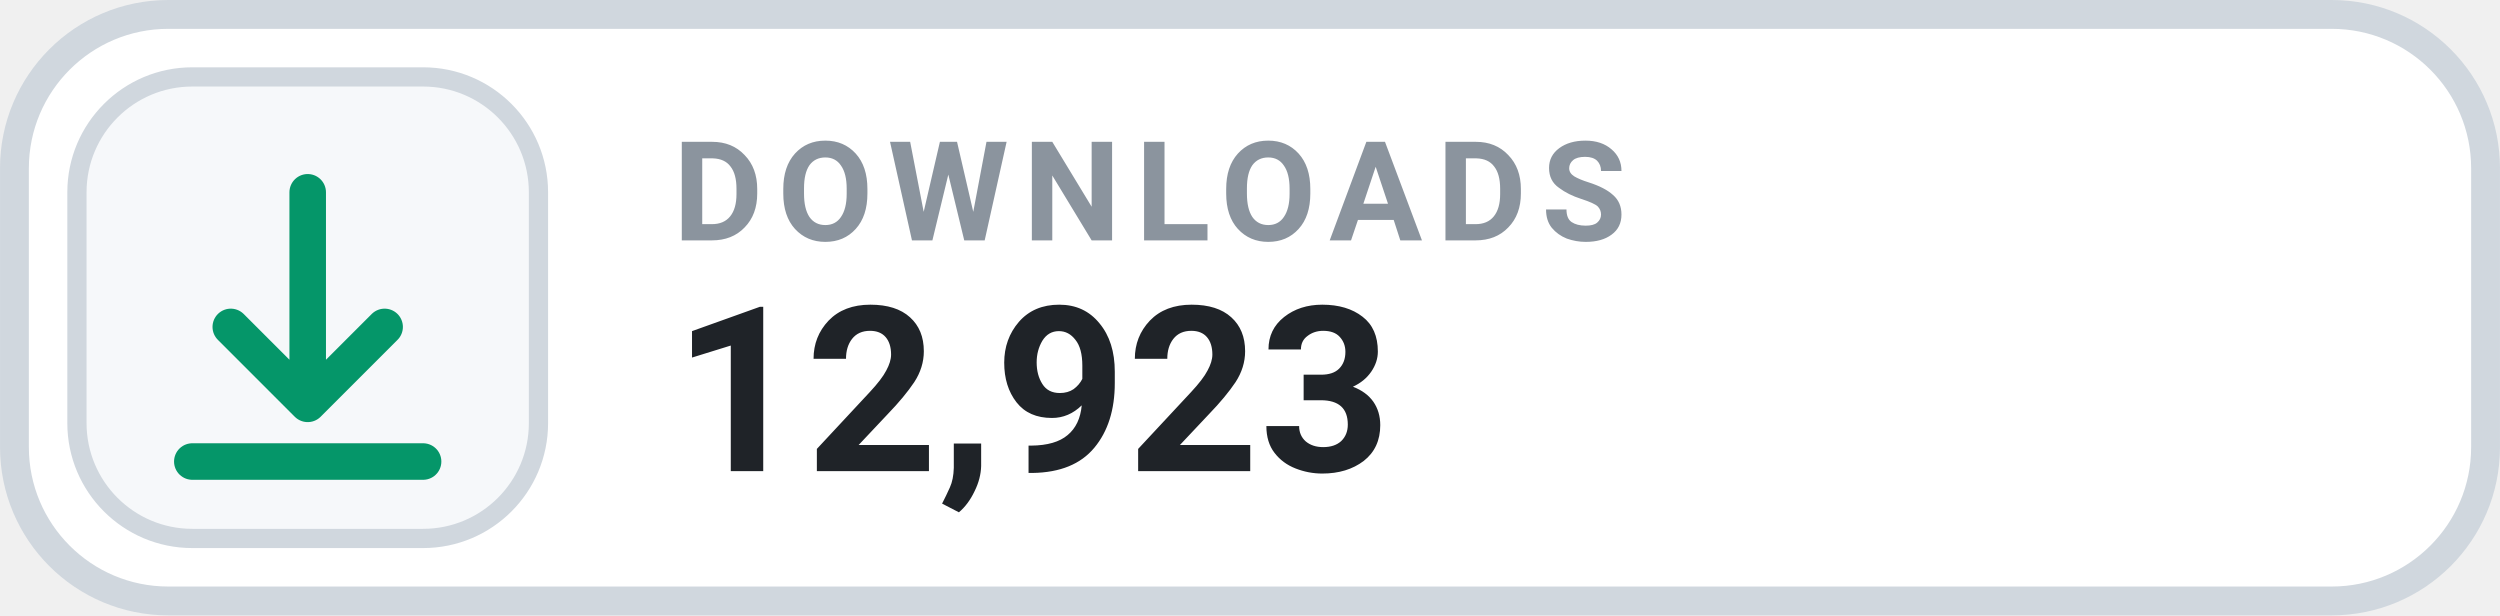
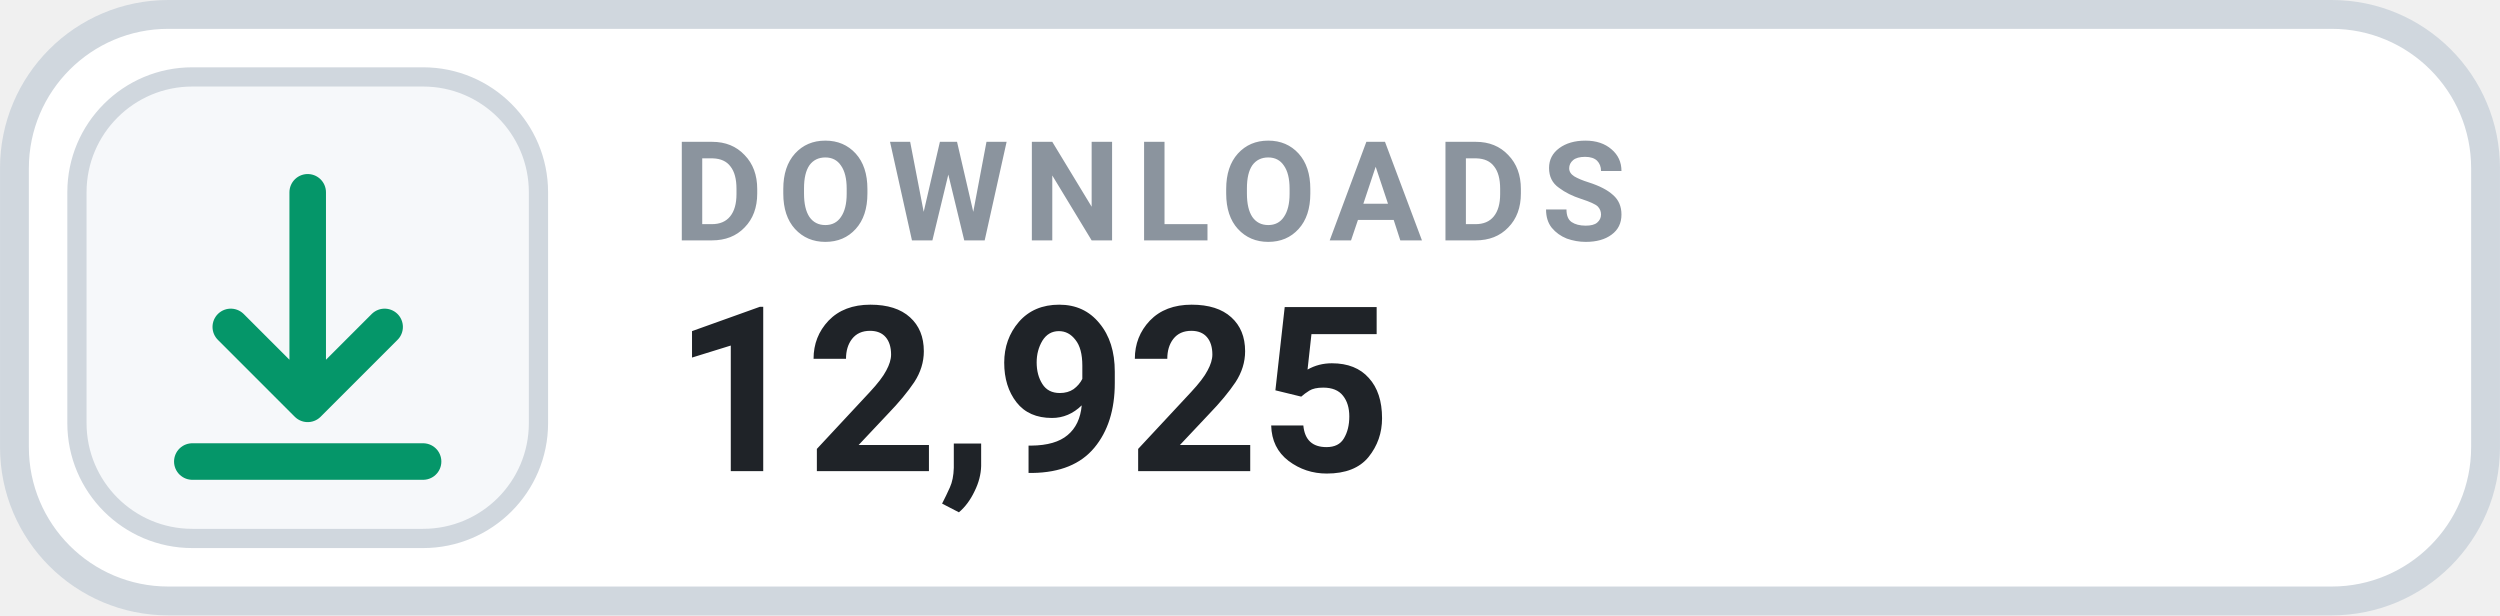
- <svg xmlns="http://www.w3.org/2000/svg" width="126" height="31.015" viewBox="0 0 130 32" role="img" aria-label="DOWNLOADS 12,923">
+ <svg xmlns="http://www.w3.org/2000/svg" width="126" height="31.015" viewBox="0 0 130 32" role="img" aria-label="DOWNLOADS 12,925">
  <rect x=".75" y=".75" width="128.5" height="30.5" rx="8" fill="#FFFFFF" stroke="#D0D7DE" stroke-width="1.5" />
  <rect x="4" y="4" width="24" height="24" rx="6" fill="#F6F8FA" stroke="#D0D7DE" stroke-width="1" />
  <g transform="translate(16 16)" style="color:#059669;">
    <path d="M0 -6 v11 m0 0 l4 -4 m-4 4 l-4 -4 M-6 8 h12" fill="none" stroke="currentColor" stroke-width="1.9" stroke-linecap="round" stroke-linejoin="round" />
  </g>
  <text x="35" y="12.5" fill="#8B949E" font-family="-apple-system,BlinkMacSystemFont,'Segoe UI',Roboto,Helvetica,Arial,sans-serif" font-size="7.2" font-weight="700" letter-spacing=".75">DOWNLOADS</text>
-   <text x="35" y="24.5" fill="#1F2328" font-family="-apple-system,BlinkMacSystemFont,'Segoe UI',Roboto,Helvetica,Arial,sans-serif" font-size="12" font-weight="700">12,923</text>
+   <text x="35" y="24.5" fill="#1F2328" font-family="-apple-system,BlinkMacSystemFont,'Segoe UI',Roboto,Helvetica,Arial,sans-serif" font-size="12" font-weight="700">12,925</text>
</svg>
